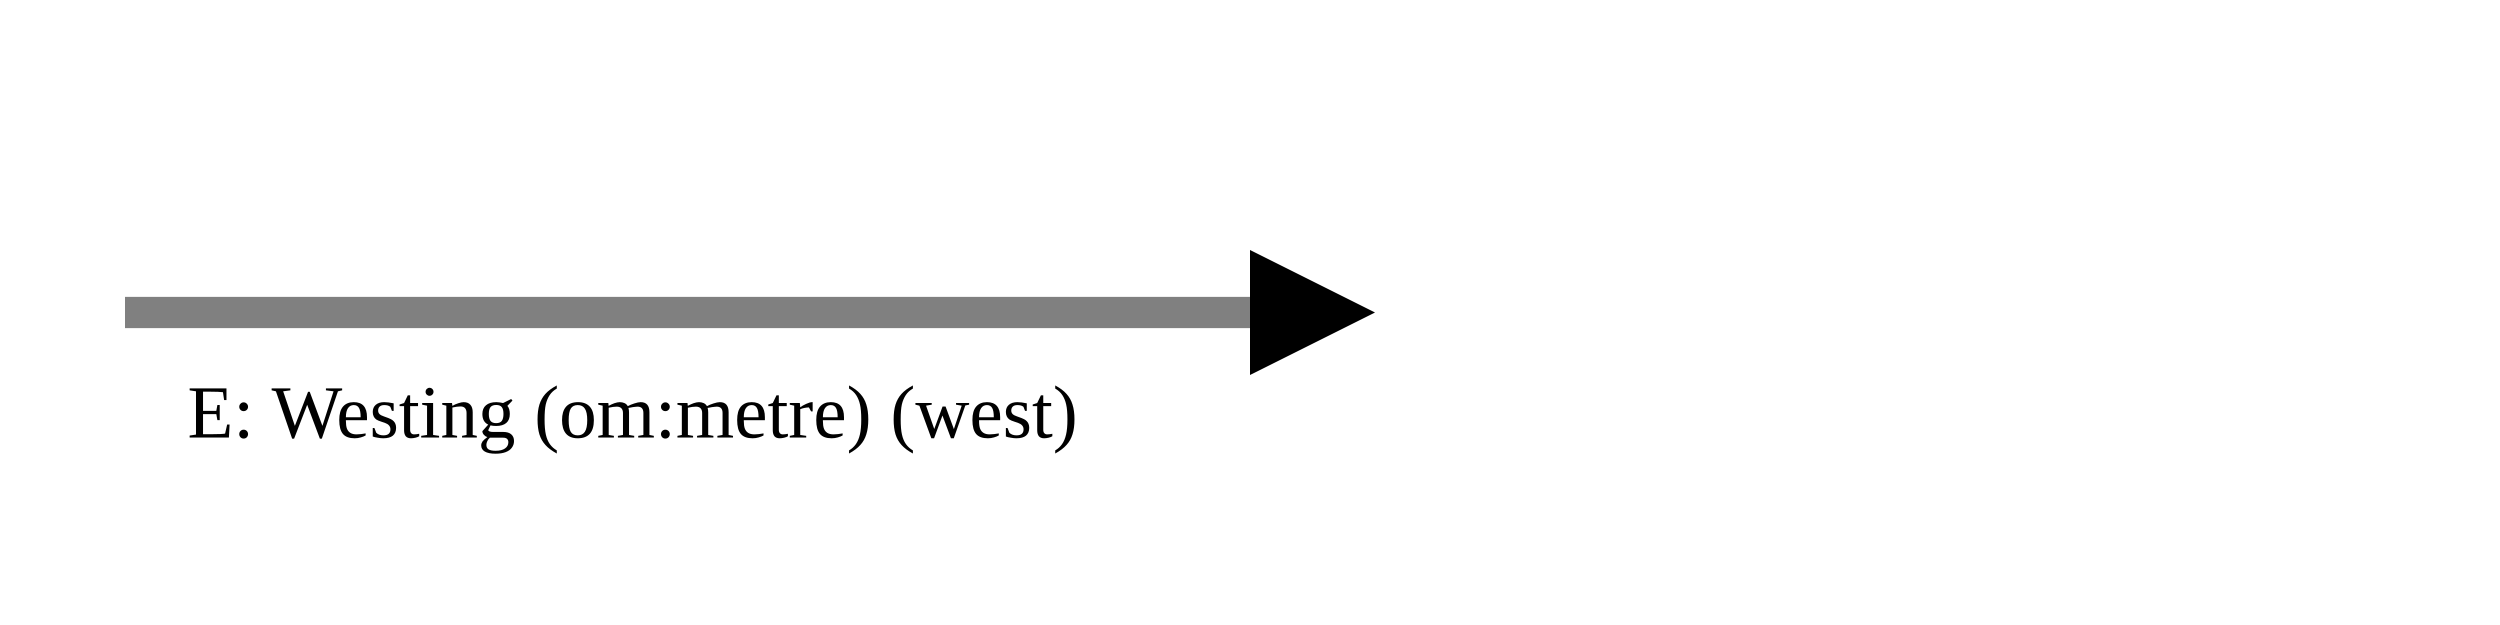
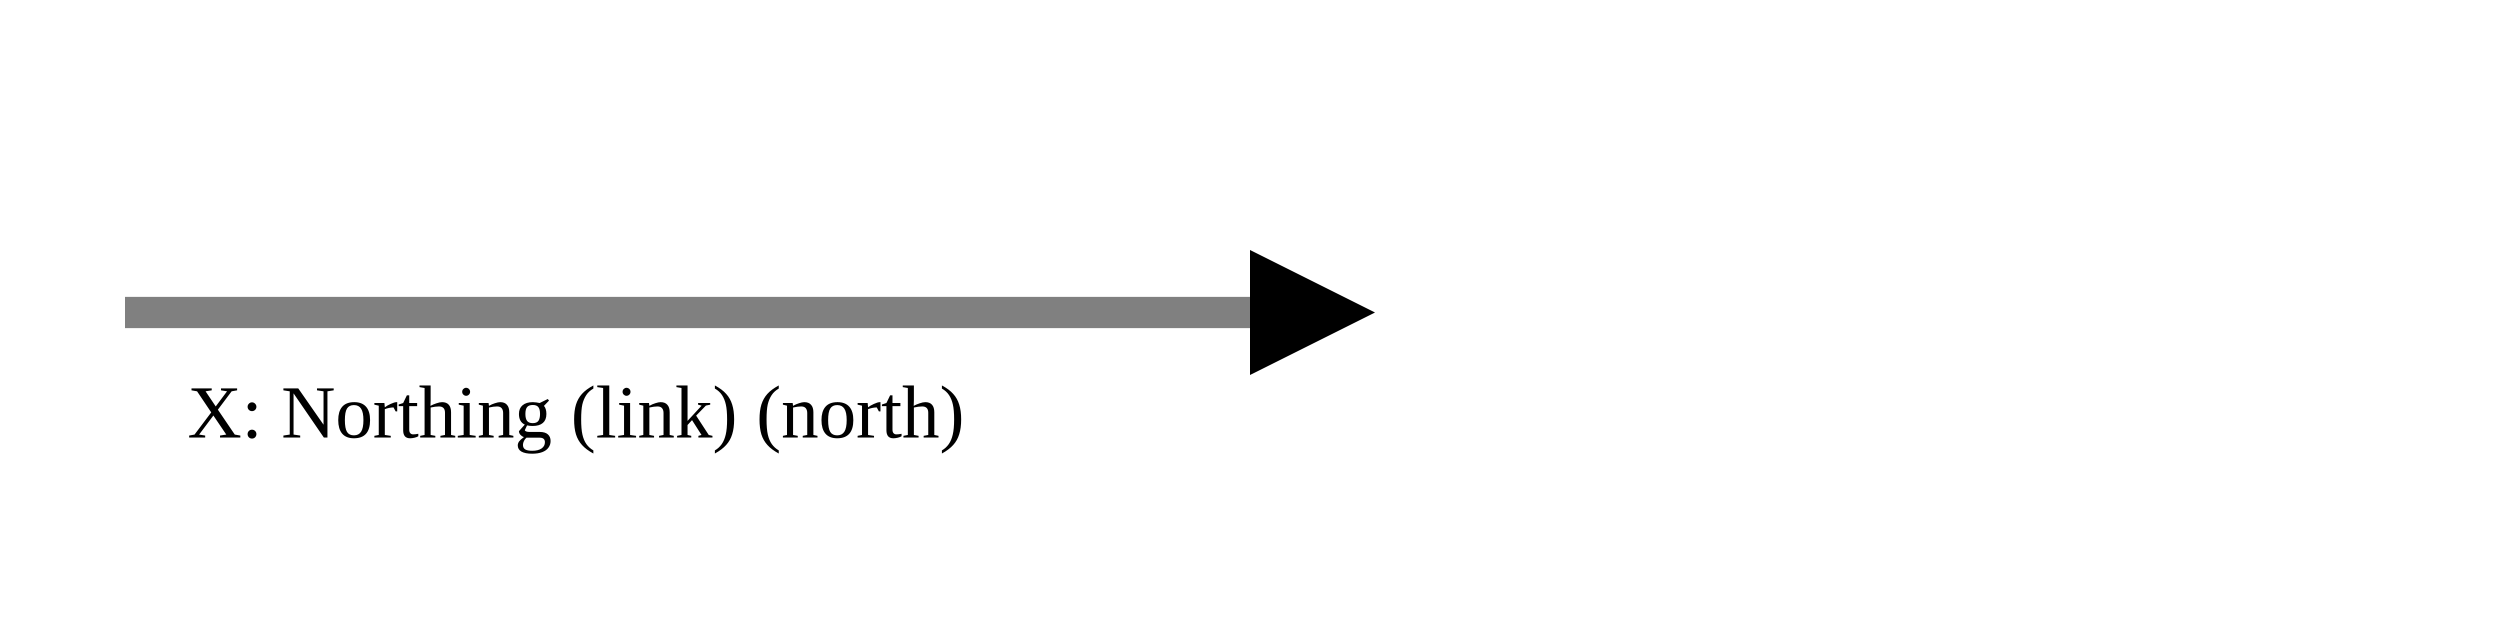
<svg xmlns="http://www.w3.org/2000/svg" version="1.1" width="400" height="100" viewbox="0 0 275 100">
  <defs>
    <marker id="arrowhead" markerWidth="10" markerHeight="7" refX="0" refY="2" orient="auto">
      <polygon points="0 0, 4 2, 0 4" />
    </marker>
  </defs>
  <line x1="20" y1="50" x2="200" y2="50" stroke="gray" stroke-width="5" marker-end="url(#arrowhead)" />
-   <text x="30" y="70" class="small">E: Westing (om:metre) (west)</text>
+   <text x="30" y="70" class="small">X: Northing (link) (north)</text>
</svg>
